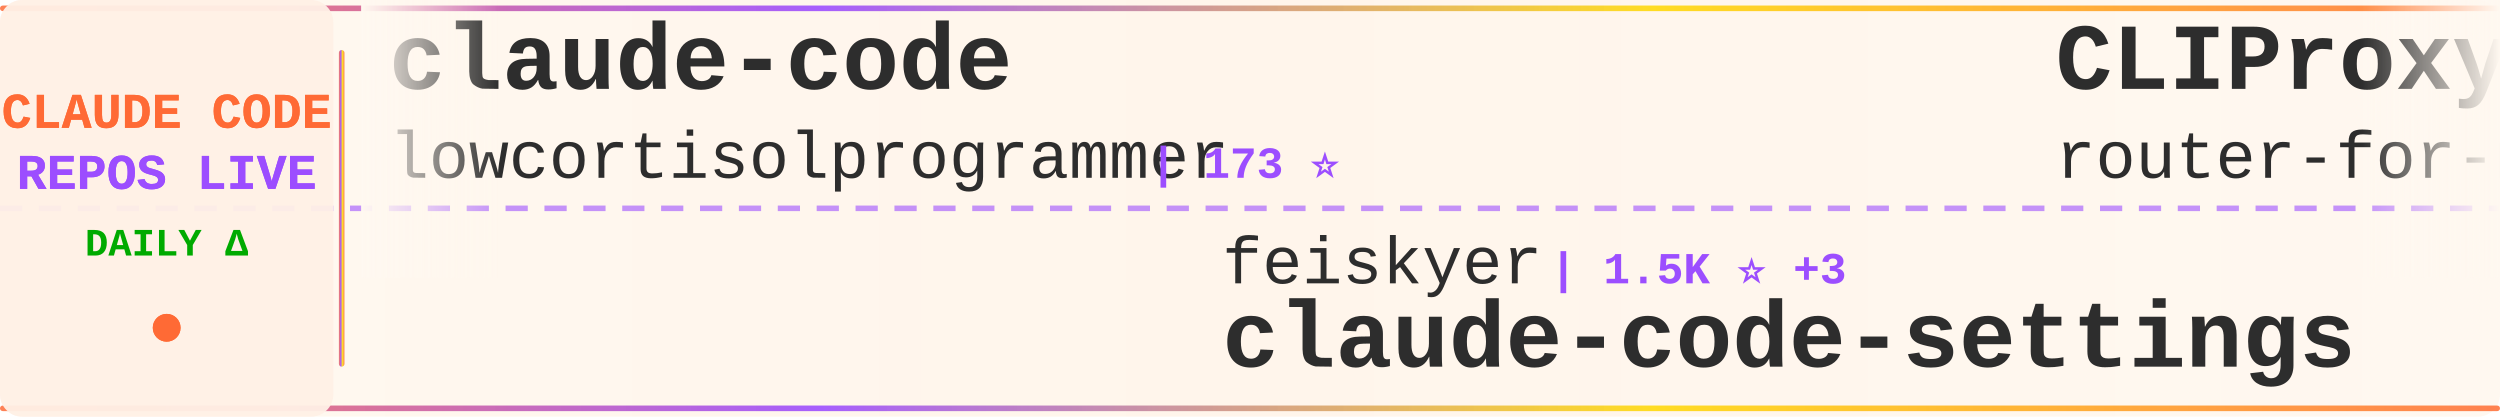
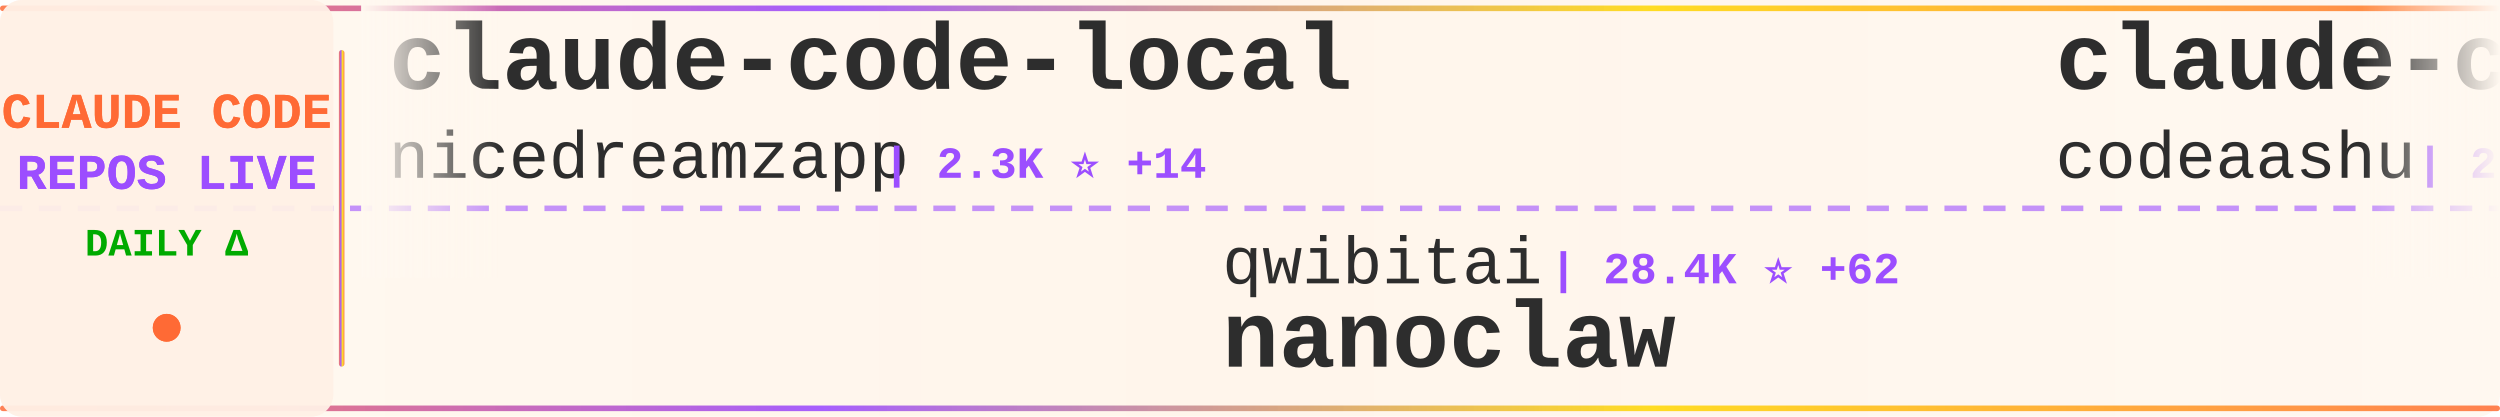
<svg xmlns="http://www.w3.org/2000/svg" width="900" height="150">
  <defs>
    <linearGradient id="tickerBg" x1="0%" y1="0%" x2="100%" y2="0%">
      <stop offset="0%" style="stop-color:#fff8f0;stop-opacity:0.98" />
      <stop offset="50%" style="stop-color:#fff5eb;stop-opacity:1" />
      <stop offset="100%" style="stop-color:#fff8f0;stop-opacity:0.98" />
    </linearGradient>
    <linearGradient id="borderGrad" x1="0%" y1="0%" x2="100%" y2="0%">
      <stop offset="0%" style="stop-color:#FF6B35;stop-opacity:0.85">
        <animate attributeName="stop-opacity" values="0.85;1;0.85" dur="2s" repeatCount="indefinite" />
      </stop>
      <stop offset="33%" style="stop-color:#9C4EFF;stop-opacity:0.9">
        <animate attributeName="stop-opacity" values="0.9;1;0.9" dur="2.2s" repeatCount="indefinite" />
      </stop>
      <stop offset="66%" style="stop-color:#FFD700;stop-opacity:0.85">
        <animate attributeName="stop-opacity" values="0.85;1;0.85" dur="1.8s" repeatCount="indefinite" />
      </stop>
      <stop offset="100%" style="stop-color:#FF6B35;stop-opacity:0.85">
        <animate attributeName="stop-opacity" values="0.85;1;0.85" dur="2s" repeatCount="indefinite" />
      </stop>
    </linearGradient>
    <filter id="textGlow">
      <feGaussianBlur stdDeviation="0.15" result="coloredBlur" />
      <feMerge>
        <feMergeNode in="coloredBlur" />
        <feMergeNode in="SourceGraphic" />
      </feMerge>
    </filter>
    <filter id="metricGlow">
      <feGaussianBlur stdDeviation="0.2" result="coloredBlur" />
      <feMerge>
        <feMergeNode in="coloredBlur" />
        <feMergeNode in="SourceGraphic" />
      </feMerge>
    </filter>
    <linearGradient id="leftFade" x1="0%" y1="0%" x2="100%" y2="0%">
      <stop offset="0%" style="stop-color:#fff8f0;stop-opacity:1" />
      <stop offset="100%" style="stop-color:#fff8f0;stop-opacity:0" />
    </linearGradient>
    <linearGradient id="rightFade" x1="0%" y1="0%" x2="100%" y2="0%">
      <stop offset="0%" style="stop-color:#fff8f0;stop-opacity:0" />
      <stop offset="100%" style="stop-color:#fff8f0;stop-opacity:1" />
    </linearGradient>
  </defs>
  <rect width="900" height="150" fill="url(#tickerBg)" rx="8" />
  <rect x="0" y="2" width="900" height="2" fill="url(#borderGrad)" rx="1" />
  <rect x="0" y="146" width="900" height="2" fill="url(#borderGrad)" rx="1" />
  <line x1="0" y1="75" x2="900" y2="75" stroke="#9C4EFF" stroke-width="2" stroke-dasharray="8 6" opacity="0.6" />
  <rect x="0" y="0" width="120" height="150" fill="#fff0e6" opacity="0.95" rx="8" />
  <text x="60" y="46" font-family="'Courier New', monospace" font-size="18" font-weight="bold" fill="#FF6B35" text-anchor="middle" filter="url(#textGlow)">
    CLAUDE CODE
  </text>
  <text x="60" y="68" font-family="'Courier New', monospace" font-size="18" font-weight="bold" fill="#9C4EFF" text-anchor="middle" filter="url(#textGlow)">
    REPOS LIVE
  </text>
  <text x="60" y="92" font-family="'Courier New', monospace" font-size="14" font-weight="bold" fill="#00aa00" text-anchor="middle">
    DAILY Δ
  </text>
  <circle cx="60" cy="118" r="5" fill="#FF6B35" filter="url(#metricGlow)">
    <animate attributeName="r" values="4;6;4" dur="1.5s" repeatCount="indefinite" />
    <animate attributeName="opacity" values="0.6;1;0.6" dur="1.5s" repeatCount="indefinite" />
  </circle>
  <rect x="122" y="18" width="2" height="114" fill="url(#borderGrad)" rx="1" />
  <clipPath id="tickerClip">
    <rect x="130" y="0" width="770" height="150" />
  </clipPath>
  <g clip-path="url(#tickerClip)">
    <g id="tickerItems">
      <animateTransform attributeName="transform" attributeType="XML" type="translate" from="0 0" to="-3000 0" dur="54s" repeatCount="indefinite" />
      <g transform="translate(0, 0)">
-         <text x="140" y="32" font-family="'Courier New', monospace" font-size="34" font-weight="bold" fill="#2d2d2d">claude-code</text>
-         <text x="140" y="64" font-family="'Courier New', monospace" font-size="24" font-weight="normal" fill="#2d2d2d" opacity="1.0">lowcortisolprogrammer</text>
-         <text x="414" y="64" font-family="'Courier New', monospace" font-size="16" font-weight="bold" fill="#9C4EFF"> | 173 ⭐</text>
+         <text x="140" y="32" font-family="'Courier New', monospace" font-size="34" font-weight="bold" fill="#2d2d2d">claude-code-local</text>
+         <text x="140" y="64" font-family="'Courier New', monospace" font-size="24" font-weight="normal" fill="#2d2d2d" opacity="1.0">nicedreamzapp</text>
+         <text x="318" y="64" font-family="'Courier New', monospace" font-size="16" font-weight="bold" fill="#9C4EFF"> | 2.3K ⭐ +14</text>
      </g>
      <g transform="translate(300, 0)">
-         <text x="140" y="102" font-family="'Courier New', monospace" font-size="24" font-weight="normal" fill="#2d2d2d" opacity="1.0">feiskyer</text>
-         <text x="258" y="102" font-family="'Courier New', monospace" font-size="16" font-weight="bold" fill="#9C4EFF"> | 1.5K ⭐ +3</text>
-         <text x="140" y="132" font-family="'Courier New', monospace" font-size="34" font-weight="bold" fill="#2d2d2d">claude-code-settings</text>
+         <text x="140" y="102" font-family="'Courier New', monospace" font-size="24" font-weight="normal" fill="#2d2d2d" opacity="1.0">qwibitai</text>
+         <text x="258" y="102" font-family="'Courier New', monospace" font-size="16" font-weight="bold" fill="#9C4EFF"> | 28.4K ⭐ +62</text>
+         <text x="140" y="132" font-family="'Courier New', monospace" font-size="34" font-weight="bold" fill="#2d2d2d">nanoclaw</text>
      </g>
      <g transform="translate(600, 0)">
-         <text x="140" y="32" font-family="'Courier New', monospace" font-size="34" font-weight="bold" fill="#2d2d2d">CLIProxyAPI</text>
-         <text x="140" y="64" font-family="'Courier New', monospace" font-size="24" font-weight="normal" fill="#2d2d2d" opacity="1.0">router-for-me</text>
-         <text x="318" y="64" font-family="'Courier New', monospace" font-size="16" font-weight="bold" fill="#9C4EFF"> | 29.7K ⭐ +282</text>
+         <text x="140" y="32" font-family="'Courier New', monospace" font-size="34" font-weight="bold" fill="#2d2d2d">claude-code</text>
+         <text x="140" y="64" font-family="'Courier New', monospace" font-size="24" font-weight="normal" fill="#2d2d2d" opacity="1.0">codeaashu</text>
+         <text x="270" y="64" font-family="'Courier New', monospace" font-size="16" font-weight="bold" fill="#9C4EFF"> | 2.4K ⭐ +20</text>
      </g>
      <g transform="translate(900, 0)">
-         <text x="140" y="102" font-family="'Courier New', monospace" font-size="24" font-weight="normal" fill="#2d2d2d" opacity="1.0">fazxes</text>
-         <text x="234" y="102" font-family="'Courier New', monospace" font-size="16" font-weight="bold" fill="#9C4EFF"> | 212 ⭐ +2</text>
-         <text x="140" y="132" font-family="'Courier New', monospace" font-size="34" font-weight="bold" fill="#2d2d2d">Claude-code</text>
+         <text x="140" y="102" font-family="'Courier New', monospace" font-size="24" font-weight="normal" fill="#2d2d2d" opacity="1.0">jarmuine</text>
+         <text x="258" y="102" font-family="'Courier New', monospace" font-size="16" font-weight="bold" fill="#9C4EFF"> | 2.1K ⭐ +11</text>
+         <text x="140" y="132" font-family="'Courier New', monospace" font-size="34" font-weight="bold" fill="#2d2d2d">claude-code</text>
      </g>
      <g transform="translate(1200, 0)">
-         <text x="140" y="32" font-family="'Courier New', monospace" font-size="34" font-weight="bold" fill="#2d2d2d">claude-code</text>
-         <text x="140" y="64" font-family="'Courier New', monospace" font-size="24" font-weight="normal" fill="#2d2d2d" opacity="1.0">T-Lab-CUHKSZ</text>
-         <text x="306" y="64" font-family="'Courier New', monospace" font-size="16" font-weight="bold" fill="#9C4EFF"> | 301 ⭐ +1</text>
+         <text x="140" y="32" font-family="'Courier New', monospace" font-size="34" font-weight="bold" fill="#2d2d2d">happy</text>
+         <text x="140" y="64" font-family="'Courier New', monospace" font-size="24" font-weight="normal" fill="#2d2d2d" opacity="1.0">slopus</text>
+         <text x="234" y="64" font-family="'Courier New', monospace" font-size="16" font-weight="bold" fill="#9C4EFF"> | 19.5K ⭐ +103</text>
      </g>
      <g transform="translate(1500, 0)">
-         <text x="140" y="102" font-family="'Courier New', monospace" font-size="24" font-weight="normal" fill="#2d2d2d" opacity="1.0">sickn33</text>
-         <text x="246" y="102" font-family="'Courier New', monospace" font-size="16" font-weight="bold" fill="#9C4EFF"> | 35.7K ⭐ +189</text>
-         <text x="140" y="132" font-family="'Courier New', monospace" font-size="34" font-weight="bold" fill="#2d2d2d">antigravity-awesome-skil...</text>
+         <text x="140" y="102" font-family="'Courier New', monospace" font-size="24" font-weight="normal" fill="#2d2d2d" opacity="1.0">wshobson</text>
+         <text x="258" y="102" font-family="'Courier New', monospace" font-size="16" font-weight="bold" fill="#9C4EFF"> | 34.5K ⭐ +59</text>
+         <text x="140" y="132" font-family="'Courier New', monospace" font-size="34" font-weight="bold" fill="#2d2d2d">agents</text>
      </g>
      <g transform="translate(1800, 0)">
-         <text x="140" y="32" font-family="'Courier New', monospace" font-size="34" font-weight="bold" fill="#2d2d2d">claude-howto</text>
-         <text x="140" y="64" font-family="'Courier New', monospace" font-size="24" font-weight="normal" fill="#2d2d2d" opacity="1.0">luongnv89</text>
-         <text x="270" y="64" font-family="'Courier New', monospace" font-size="16" font-weight="bold" fill="#9C4EFF"> | 30.2K ⭐ +379</text>
+         <text x="140" y="32" font-family="'Courier New', monospace" font-size="34" font-weight="bold" fill="#2d2d2d">claude-code-infrastructu...</text>
+         <text x="140" y="64" font-family="'Courier New', monospace" font-size="24" font-weight="normal" fill="#2d2d2d" opacity="1.0">diet103</text>
+         <text x="246" y="64" font-family="'Courier New', monospace" font-size="16" font-weight="bold" fill="#9C4EFF"> | 9.6K ⭐ +6</text>
      </g>
      <g transform="translate(2100, 0)">
-         <text x="140" y="102" font-family="'Courier New', monospace" font-size="24" font-weight="normal" fill="#2d2d2d" opacity="1.0">claude-code-best</text>
-         <text x="354" y="102" font-family="'Courier New', monospace" font-size="16" font-weight="bold" fill="#9C4EFF"> | 17.2K ⭐ +98</text>
-         <text x="140" y="132" font-family="'Courier New', monospace" font-size="34" font-weight="bold" fill="#2d2d2d">claude-code</text>
+         <text x="140" y="102" font-family="'Courier New', monospace" font-size="24" font-weight="normal" fill="#2d2d2d" opacity="1.0">Alishahryar1</text>
+         <text x="306" y="102" font-family="'Courier New', monospace" font-size="16" font-weight="bold" fill="#9C4EFF"> | 18.4K ⭐ +1.1K</text>
+         <text x="140" y="132" font-family="'Courier New', monospace" font-size="34" font-weight="bold" fill="#2d2d2d">free-claude-code</text>
      </g>
      <g transform="translate(2400, 0)">
-         <text x="140" y="32" font-family="'Courier New', monospace" font-size="34" font-weight="bold" fill="#2d2d2d">claude-code</text>
-         <text x="140" y="64" font-family="'Courier New', monospace" font-size="24" font-weight="normal" fill="#2d2d2d" opacity="1.0">freestylefly</text>
-         <text x="306" y="64" font-family="'Courier New', monospace" font-size="16" font-weight="bold" fill="#9C4EFF"> | 125 ⭐</text>
+         <text x="140" y="32" font-family="'Courier New', monospace" font-size="34" font-weight="bold" fill="#2d2d2d">claude_codex_bridge</text>
+         <text x="140" y="64" font-family="'Courier New', monospace" font-size="24" font-weight="normal" fill="#2d2d2d" opacity="1.0">bfly123</text>
+         <text x="246" y="64" font-family="'Courier New', monospace" font-size="16" font-weight="bold" fill="#9C4EFF"> | 2.4K ⭐ +16</text>
      </g>
      <g transform="translate(2700, 0)">
-         <text x="140" y="102" font-family="'Courier New', monospace" font-size="24" font-weight="normal" fill="#2d2d2d" opacity="1.0">huangserva</text>
-         <text x="282" y="102" font-family="'Courier New', monospace" font-size="16" font-weight="bold" fill="#9C4EFF"> | 567 ⭐ +2</text>
-         <text x="140" y="132" font-family="'Courier New', monospace" font-size="34" font-weight="bold" fill="#2d2d2d">claude-code-cli</text>
+         <text x="140" y="102" font-family="'Courier New', monospace" font-size="24" font-weight="normal" fill="#2d2d2d" opacity="1.0">ponponon</text>
+         <text x="258" y="102" font-family="'Courier New', monospace" font-size="16" font-weight="bold" fill="#9C4EFF"> | 2.2K ⭐ +3</text>
+         <text x="140" y="132" font-family="'Courier New', monospace" font-size="34" font-weight="bold" fill="#2d2d2d">claude_code_src</text>
      </g>
      <g transform="translate(3000, 0)">
-         <text x="140" y="32" font-family="'Courier New', monospace" font-size="34" font-weight="bold" fill="#2d2d2d">claude-code</text>
-         <text x="140" y="64" font-family="'Courier New', monospace" font-size="24" font-weight="normal" fill="#2d2d2d" opacity="1.0">lowcortisolprogrammer</text>
-         <text x="414" y="64" font-family="'Courier New', monospace" font-size="16" font-weight="bold" fill="#9C4EFF"> | 173 ⭐</text>
+         <text x="140" y="32" font-family="'Courier New', monospace" font-size="34" font-weight="bold" fill="#2d2d2d">claude-code-local</text>
+         <text x="140" y="64" font-family="'Courier New', monospace" font-size="24" font-weight="normal" fill="#2d2d2d" opacity="1.0">nicedreamzapp</text>
+         <text x="318" y="64" font-family="'Courier New', monospace" font-size="16" font-weight="bold" fill="#9C4EFF"> | 2.3K ⭐ +14</text>
      </g>
      <g transform="translate(3300, 0)">
-         <text x="140" y="102" font-family="'Courier New', monospace" font-size="24" font-weight="normal" fill="#2d2d2d" opacity="1.0">feiskyer</text>
-         <text x="258" y="102" font-family="'Courier New', monospace" font-size="16" font-weight="bold" fill="#9C4EFF"> | 1.5K ⭐ +3</text>
-         <text x="140" y="132" font-family="'Courier New', monospace" font-size="34" font-weight="bold" fill="#2d2d2d">claude-code-settings</text>
+         <text x="140" y="102" font-family="'Courier New', monospace" font-size="24" font-weight="normal" fill="#2d2d2d" opacity="1.0">qwibitai</text>
+         <text x="258" y="102" font-family="'Courier New', monospace" font-size="16" font-weight="bold" fill="#9C4EFF"> | 28.4K ⭐ +62</text>
+         <text x="140" y="132" font-family="'Courier New', monospace" font-size="34" font-weight="bold" fill="#2d2d2d">nanoclaw</text>
      </g>
      <g transform="translate(3600, 0)">
-         <text x="140" y="32" font-family="'Courier New', monospace" font-size="34" font-weight="bold" fill="#2d2d2d">CLIProxyAPI</text>
-         <text x="140" y="64" font-family="'Courier New', monospace" font-size="24" font-weight="normal" fill="#2d2d2d" opacity="1.0">router-for-me</text>
-         <text x="318" y="64" font-family="'Courier New', monospace" font-size="16" font-weight="bold" fill="#9C4EFF"> | 29.7K ⭐ +282</text>
+         <text x="140" y="32" font-family="'Courier New', monospace" font-size="34" font-weight="bold" fill="#2d2d2d">claude-code</text>
+         <text x="140" y="64" font-family="'Courier New', monospace" font-size="24" font-weight="normal" fill="#2d2d2d" opacity="1.0">codeaashu</text>
+         <text x="270" y="64" font-family="'Courier New', monospace" font-size="16" font-weight="bold" fill="#9C4EFF"> | 2.4K ⭐ +20</text>
      </g>
      <g transform="translate(3900, 0)">
-         <text x="140" y="102" font-family="'Courier New', monospace" font-size="24" font-weight="normal" fill="#2d2d2d" opacity="1.0">fazxes</text>
-         <text x="234" y="102" font-family="'Courier New', monospace" font-size="16" font-weight="bold" fill="#9C4EFF"> | 212 ⭐ +2</text>
-         <text x="140" y="132" font-family="'Courier New', monospace" font-size="34" font-weight="bold" fill="#2d2d2d">Claude-code</text>
+         <text x="140" y="102" font-family="'Courier New', monospace" font-size="24" font-weight="normal" fill="#2d2d2d" opacity="1.0">jarmuine</text>
+         <text x="258" y="102" font-family="'Courier New', monospace" font-size="16" font-weight="bold" fill="#9C4EFF"> | 2.1K ⭐ +11</text>
+         <text x="140" y="132" font-family="'Courier New', monospace" font-size="34" font-weight="bold" fill="#2d2d2d">claude-code</text>
      </g>
    </g>
  </g>
  <rect x="130" y="0" width="50" height="100" fill="url(#leftFade)" />
  <rect x="850" y="0" width="50" height="100" fill="url(#rightFade)" />
</svg>
